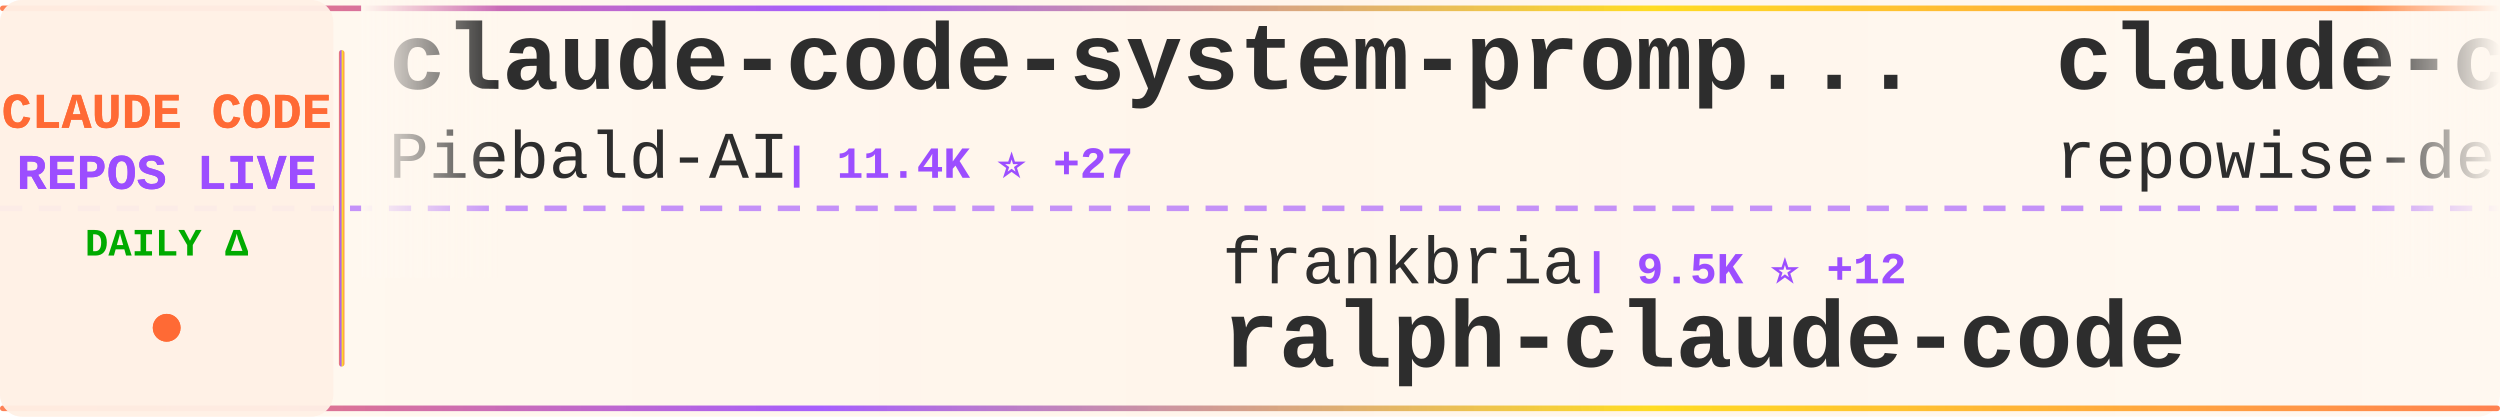
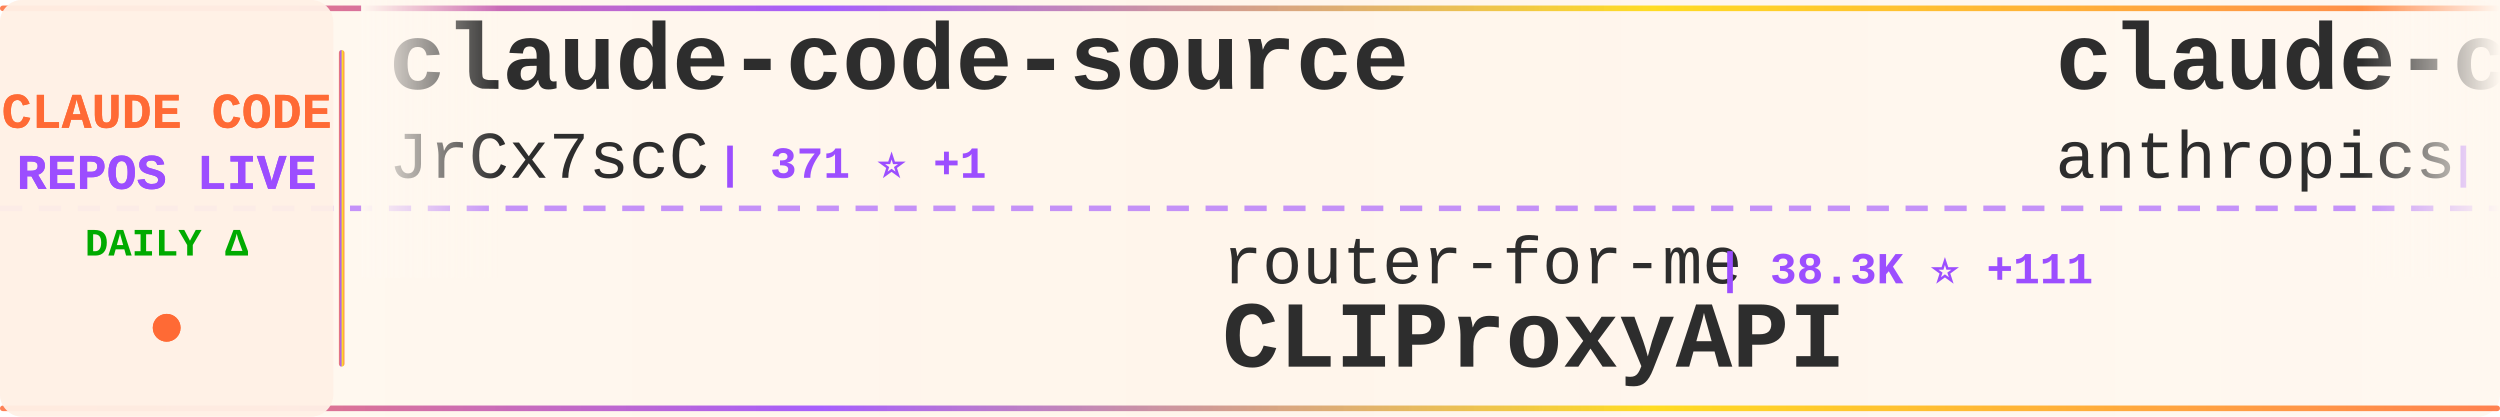
<svg xmlns="http://www.w3.org/2000/svg" width="900" height="150">
  <defs>
    <linearGradient id="tickerBg" x1="0%" y1="0%" x2="100%" y2="0%">
      <stop offset="0%" style="stop-color:#fff8f0;stop-opacity:0.98" />
      <stop offset="50%" style="stop-color:#fff5eb;stop-opacity:1" />
      <stop offset="100%" style="stop-color:#fff8f0;stop-opacity:0.98" />
    </linearGradient>
    <linearGradient id="borderGrad" x1="0%" y1="0%" x2="100%" y2="0%">
      <stop offset="0%" style="stop-color:#FF6B35;stop-opacity:0.85">
        <animate attributeName="stop-opacity" values="0.85;1;0.85" dur="2s" repeatCount="indefinite" />
      </stop>
      <stop offset="33%" style="stop-color:#9C4EFF;stop-opacity:0.9">
        <animate attributeName="stop-opacity" values="0.9;1;0.9" dur="2.2s" repeatCount="indefinite" />
      </stop>
      <stop offset="66%" style="stop-color:#FFD700;stop-opacity:0.85">
        <animate attributeName="stop-opacity" values="0.85;1;0.85" dur="1.8s" repeatCount="indefinite" />
      </stop>
      <stop offset="100%" style="stop-color:#FF6B35;stop-opacity:0.85">
        <animate attributeName="stop-opacity" values="0.85;1;0.85" dur="2s" repeatCount="indefinite" />
      </stop>
    </linearGradient>
    <filter id="textGlow">
      <feGaussianBlur stdDeviation="0.15" result="coloredBlur" />
      <feMerge>
        <feMergeNode in="coloredBlur" />
        <feMergeNode in="SourceGraphic" />
      </feMerge>
    </filter>
    <filter id="metricGlow">
      <feGaussianBlur stdDeviation="0.2" result="coloredBlur" />
      <feMerge>
        <feMergeNode in="coloredBlur" />
        <feMergeNode in="SourceGraphic" />
      </feMerge>
    </filter>
    <linearGradient id="leftFade" x1="0%" y1="0%" x2="100%" y2="0%">
      <stop offset="0%" style="stop-color:#fff8f0;stop-opacity:1" />
      <stop offset="100%" style="stop-color:#fff8f0;stop-opacity:0" />
    </linearGradient>
    <linearGradient id="rightFade" x1="0%" y1="0%" x2="100%" y2="0%">
      <stop offset="0%" style="stop-color:#fff8f0;stop-opacity:0" />
      <stop offset="100%" style="stop-color:#fff8f0;stop-opacity:1" />
    </linearGradient>
  </defs>
  <rect width="900" height="150" fill="url(#tickerBg)" rx="8" />
  <rect x="0" y="2" width="900" height="2" fill="url(#borderGrad)" rx="1" />
  <rect x="0" y="146" width="900" height="2" fill="url(#borderGrad)" rx="1" />
  <line x1="0" y1="75" x2="900" y2="75" stroke="#9C4EFF" stroke-width="2" stroke-dasharray="8 6" opacity="0.6" />
  <rect x="0" y="0" width="120" height="150" fill="#fff0e6" opacity="0.95" rx="8" />
  <text x="60" y="46" font-family="'Courier New', monospace" font-size="18" font-weight="bold" fill="#FF6B35" text-anchor="middle" filter="url(#textGlow)">
    CLAUDE CODE
  </text>
  <text x="60" y="68" font-family="'Courier New', monospace" font-size="18" font-weight="bold" fill="#9C4EFF" text-anchor="middle" filter="url(#textGlow)">
    REPOS LIVE
  </text>
  <text x="60" y="92" font-family="'Courier New', monospace" font-size="14" font-weight="bold" fill="#00aa00" text-anchor="middle">
    DAILY Δ
  </text>
  <circle cx="60" cy="118" r="5" fill="#FF6B35" filter="url(#metricGlow)">
    <animate attributeName="r" values="4;6;4" dur="1.5s" repeatCount="indefinite" />
    <animate attributeName="opacity" values="0.6;1;0.6" dur="1.5s" repeatCount="indefinite" />
  </circle>
  <rect x="122" y="18" width="2" height="114" fill="url(#borderGrad)" rx="1" />
  <clipPath id="tickerClip">
    <rect x="130" y="0" width="770" height="150" />
  </clipPath>
  <g clip-path="url(#tickerClip)">
    <g id="tickerItems">
      <animateTransform attributeName="transform" attributeType="XML" type="translate" from="0 0" to="-3000 0" dur="54s" repeatCount="indefinite" />
      <g transform="translate(0, 0)">
-         <text x="140" y="32" font-family="'Courier New', monospace" font-size="34" font-weight="bold" fill="#2d2d2d">claude-code-system-promp...</text>
-         <text x="140" y="64" font-family="'Courier New', monospace" font-size="24" font-weight="normal" fill="#2d2d2d" opacity="1.0">Piebald-AI</text>
-         <text x="282" y="64" font-family="'Courier New', monospace" font-size="16" font-weight="bold" fill="#9C4EFF"> | 11.4K ⭐ +27</text>
+         <text x="140" y="32" font-family="'Courier New', monospace" font-size="34" font-weight="bold" fill="#2d2d2d">claude-code-source</text>
+         <text x="140" y="64" font-family="'Courier New', monospace" font-size="24" font-weight="normal" fill="#2d2d2d" opacity="1.0">JrCx7scC</text>
+         <text x="258" y="64" font-family="'Courier New', monospace" font-size="16" font-weight="bold" fill="#9C4EFF"> | 371 ⭐ +1</text>
      </g>
      <g transform="translate(300, 0)">
-         <text x="140" y="102" font-family="'Courier New', monospace" font-size="24" font-weight="normal" fill="#2d2d2d" opacity="1.0">frankbria</text>
-         <text x="270" y="102" font-family="'Courier New', monospace" font-size="16" font-weight="bold" fill="#9C4EFF"> | 9.5K ⭐ +12</text>
-         <text x="140" y="132" font-family="'Courier New', monospace" font-size="34" font-weight="bold" fill="#2d2d2d">ralph-claude-code</text>
+         <text x="140" y="102" font-family="'Courier New', monospace" font-size="24" font-weight="normal" fill="#2d2d2d" opacity="1.0">router-for-me</text>
+         <text x="318" y="102" font-family="'Courier New', monospace" font-size="16" font-weight="bold" fill="#9C4EFF"> | 38.3K ⭐ +111</text>
+         <text x="140" y="132" font-family="'Courier New', monospace" font-size="34" font-weight="bold" fill="#2d2d2d">CLIProxyAPI</text>
      </g>
      <g transform="translate(600, 0)">
-         <text x="140" y="32" font-family="'Courier New', monospace" font-size="34" font-weight="bold" fill="#2d2d2d">claude-code-prompts</text>
-         <text x="140" y="64" font-family="'Courier New', monospace" font-size="24" font-weight="normal" fill="#2d2d2d" opacity="1.0">repowise-dev</text>
-         <text x="306" y="64" font-family="'Courier New', monospace" font-size="16" font-weight="bold" fill="#9C4EFF"> | 1.1K ⭐</text>
+         <text x="140" y="32" font-family="'Courier New', monospace" font-size="34" font-weight="bold" fill="#2d2d2d">claude-code-security-rev...</text>
+         <text x="140" y="64" font-family="'Courier New', monospace" font-size="24" font-weight="normal" fill="#2d2d2d" opacity="1.0">anthropics</text>
+         <text x="282" y="64" font-family="'Courier New', monospace" font-size="16" font-weight="bold" fill="#9C4EFF"> | 5.4K ⭐ +38</text>
      </g>
      <g transform="translate(900, 0)">
-         <text x="140" y="102" font-family="'Courier New', monospace" font-size="24" font-weight="normal" fill="#2d2d2d" opacity="1.0">chauncygu</text>
-         <text x="270" y="102" font-family="'Courier New', monospace" font-size="16" font-weight="bold" fill="#9C4EFF"> | 2.7K ⭐ +5</text>
-         <text x="140" y="132" font-family="'Courier New', monospace" font-size="34" font-weight="bold" fill="#2d2d2d">collection-claude-code-s...</text>
+         <text x="140" y="102" font-family="'Courier New', monospace" font-size="24" font-weight="normal" fill="#2d2d2d" opacity="1.0">hangsman</text>
+         <text x="258" y="102" font-family="'Courier New', monospace" font-size="16" font-weight="bold" fill="#9C4EFF"> | 787 ⭐</text>
+         <text x="140" y="132" font-family="'Courier New', monospace" font-size="34" font-weight="bold" fill="#2d2d2d">claude-code-source</text>
      </g>
      <g transform="translate(1200, 0)">
-         <text x="140" y="32" font-family="'Courier New', monospace" font-size="34" font-weight="bold" fill="#2d2d2d">claude-code-source-build</text>
-         <text x="140" y="64" font-family="'Courier New', monospace" font-size="24" font-weight="normal" fill="#2d2d2d" opacity="1.0">andrew-kramer-inno</text>
-         <text x="378" y="64" font-family="'Courier New', monospace" font-size="16" font-weight="bold" fill="#9C4EFF"> | 589 ⭐</text>
+         <text x="140" y="32" font-family="'Courier New', monospace" font-size="34" font-weight="bold" fill="#2d2d2d">claude-code-rust</text>
+         <text x="140" y="64" font-family="'Courier New', monospace" font-size="24" font-weight="normal" fill="#2d2d2d" opacity="1.0">lorryjovens-hub</text>
+         <text x="342" y="64" font-family="'Courier New', monospace" font-size="16" font-weight="bold" fill="#9C4EFF"> | 1.6K ⭐ +1</text>
      </g>
      <g transform="translate(1500, 0)">
-         <text x="140" y="102" font-family="'Courier New', monospace" font-size="24" font-weight="normal" fill="#2d2d2d" opacity="1.0">diet103</text>
-         <text x="246" y="102" font-family="'Courier New', monospace" font-size="16" font-weight="bold" fill="#9C4EFF"> | 9.7K ⭐ +1</text>
-         <text x="140" y="132" font-family="'Courier New', monospace" font-size="34" font-weight="bold" fill="#2d2d2d">claude-code-infrastructu...</text>
+         <text x="140" y="102" font-family="'Courier New', monospace" font-size="24" font-weight="normal" fill="#2d2d2d" opacity="1.0">VoltAgent</text>
+         <text x="270" y="102" font-family="'Courier New', monospace" font-size="16" font-weight="bold" fill="#9C4EFF"> | 22.4K ⭐ +38</text>
+         <text x="140" y="132" font-family="'Courier New', monospace" font-size="34" font-weight="bold" fill="#2d2d2d">awesome-claude-code-suba...</text>
      </g>
      <g transform="translate(1800, 0)">
-         <text x="140" y="32" font-family="'Courier New', monospace" font-size="34" font-weight="bold" fill="#2d2d2d">claude-code-sourcemap</text>
-         <text x="140" y="64" font-family="'Courier New', monospace" font-size="24" font-weight="normal" fill="#2d2d2d" opacity="1.0">Hyper66666</text>
-         <text x="282" y="64" font-family="'Courier New', monospace" font-size="16" font-weight="bold" fill="#9C4EFF"> | 216 ⭐</text>
+         <text x="140" y="32" font-family="'Courier New', monospace" font-size="34" font-weight="bold" fill="#2d2d2d">learn-claude-code</text>
+         <text x="140" y="64" font-family="'Courier New', monospace" font-size="24" font-weight="normal" fill="#2d2d2d" opacity="1.0">shareAI-lab</text>
+         <text x="294" y="64" font-family="'Courier New', monospace" font-size="16" font-weight="bold" fill="#9C4EFF"> | 68.3K ⭐ +190</text>
      </g>
      <g transform="translate(2100, 0)">
-         <text x="140" y="102" font-family="'Courier New', monospace" font-size="24" font-weight="normal" fill="#2d2d2d" opacity="1.0">VoltAgent</text>
-         <text x="270" y="102" font-family="'Courier New', monospace" font-size="16" font-weight="bold" fill="#9C4EFF"> | 22.3K ⭐ +32</text>
-         <text x="140" y="132" font-family="'Courier New', monospace" font-size="34" font-weight="bold" fill="#2d2d2d">awesome-claude-code-suba...</text>
+         <text x="140" y="102" font-family="'Courier New', monospace" font-size="24" font-weight="normal" fill="#2d2d2d" opacity="1.0">mehmoodosman</text>
+         <text x="306" y="102" font-family="'Courier New', monospace" font-size="16" font-weight="bold" fill="#9C4EFF"> | 167 ⭐ +1</text>
+         <text x="140" y="132" font-family="'Courier New', monospace" font-size="34" font-weight="bold" fill="#2d2d2d">claude-code</text>
      </g>
      <g transform="translate(2400, 0)">
-         <text x="140" y="32" font-family="'Courier New', monospace" font-size="34" font-weight="bold" fill="#2d2d2d">claude-code</text>
-         <text x="140" y="64" font-family="'Courier New', monospace" font-size="24" font-weight="normal" fill="#2d2d2d" opacity="1.0">alex000kim</text>
-         <text x="282" y="64" font-family="'Courier New', monospace" font-size="16" font-weight="bold" fill="#9C4EFF"> | 228 ⭐</text>
+         <text x="140" y="32" font-family="'Courier New', monospace" font-size="34" font-weight="bold" fill="#2d2d2d">Claude-code</text>
+         <text x="140" y="64" font-family="'Courier New', monospace" font-size="24" font-weight="normal" fill="#2d2d2d" opacity="1.0">zstmfhy</text>
+         <text x="246" y="64" font-family="'Courier New', monospace" font-size="16" font-weight="bold" fill="#9C4EFF"> | 190 ⭐</text>
      </g>
      <g transform="translate(2700, 0)">
-         <text x="140" y="102" font-family="'Courier New', monospace" font-size="24" font-weight="normal" fill="#2d2d2d" opacity="1.0">zebbern</text>
-         <text x="246" y="102" font-family="'Courier New', monospace" font-size="16" font-weight="bold" fill="#9C4EFF"> | 4.3K ⭐ +3</text>
-         <text x="140" y="132" font-family="'Courier New', monospace" font-size="34" font-weight="bold" fill="#2d2d2d">claude-code-guide</text>
+         <text x="140" y="102" font-family="'Courier New', monospace" font-size="24" font-weight="normal" fill="#2d2d2d" opacity="1.0">tanbiralam</text>
+         <text x="282" y="102" font-family="'Courier New', monospace" font-size="16" font-weight="bold" fill="#9C4EFF"> | 1.9K ⭐ +9</text>
+         <text x="140" y="132" font-family="'Courier New', monospace" font-size="34" font-weight="bold" fill="#2d2d2d">claude-code</text>
      </g>
      <g transform="translate(3000, 0)">
-         <text x="140" y="32" font-family="'Courier New', monospace" font-size="34" font-weight="bold" fill="#2d2d2d">claude-code-system-promp...</text>
-         <text x="140" y="64" font-family="'Courier New', monospace" font-size="24" font-weight="normal" fill="#2d2d2d" opacity="1.0">Piebald-AI</text>
-         <text x="282" y="64" font-family="'Courier New', monospace" font-size="16" font-weight="bold" fill="#9C4EFF"> | 11.4K ⭐ +27</text>
+         <text x="140" y="32" font-family="'Courier New', monospace" font-size="34" font-weight="bold" fill="#2d2d2d">claude-code-source</text>
+         <text x="140" y="64" font-family="'Courier New', monospace" font-size="24" font-weight="normal" fill="#2d2d2d" opacity="1.0">JrCx7scC</text>
+         <text x="258" y="64" font-family="'Courier New', monospace" font-size="16" font-weight="bold" fill="#9C4EFF"> | 371 ⭐ +1</text>
      </g>
      <g transform="translate(3300, 0)">
-         <text x="140" y="102" font-family="'Courier New', monospace" font-size="24" font-weight="normal" fill="#2d2d2d" opacity="1.0">frankbria</text>
-         <text x="270" y="102" font-family="'Courier New', monospace" font-size="16" font-weight="bold" fill="#9C4EFF"> | 9.5K ⭐ +12</text>
-         <text x="140" y="132" font-family="'Courier New', monospace" font-size="34" font-weight="bold" fill="#2d2d2d">ralph-claude-code</text>
+         <text x="140" y="102" font-family="'Courier New', monospace" font-size="24" font-weight="normal" fill="#2d2d2d" opacity="1.0">router-for-me</text>
+         <text x="318" y="102" font-family="'Courier New', monospace" font-size="16" font-weight="bold" fill="#9C4EFF"> | 38.3K ⭐ +111</text>
+         <text x="140" y="132" font-family="'Courier New', monospace" font-size="34" font-weight="bold" fill="#2d2d2d">CLIProxyAPI</text>
      </g>
      <g transform="translate(3600, 0)">
-         <text x="140" y="32" font-family="'Courier New', monospace" font-size="34" font-weight="bold" fill="#2d2d2d">claude-code-prompts</text>
-         <text x="140" y="64" font-family="'Courier New', monospace" font-size="24" font-weight="normal" fill="#2d2d2d" opacity="1.0">repowise-dev</text>
-         <text x="306" y="64" font-family="'Courier New', monospace" font-size="16" font-weight="bold" fill="#9C4EFF"> | 1.1K ⭐</text>
+         <text x="140" y="32" font-family="'Courier New', monospace" font-size="34" font-weight="bold" fill="#2d2d2d">claude-code-security-rev...</text>
+         <text x="140" y="64" font-family="'Courier New', monospace" font-size="24" font-weight="normal" fill="#2d2d2d" opacity="1.0">anthropics</text>
+         <text x="282" y="64" font-family="'Courier New', monospace" font-size="16" font-weight="bold" fill="#9C4EFF"> | 5.4K ⭐ +38</text>
      </g>
      <g transform="translate(3900, 0)">
-         <text x="140" y="102" font-family="'Courier New', monospace" font-size="24" font-weight="normal" fill="#2d2d2d" opacity="1.0">chauncygu</text>
-         <text x="270" y="102" font-family="'Courier New', monospace" font-size="16" font-weight="bold" fill="#9C4EFF"> | 2.7K ⭐ +5</text>
-         <text x="140" y="132" font-family="'Courier New', monospace" font-size="34" font-weight="bold" fill="#2d2d2d">collection-claude-code-s...</text>
+         <text x="140" y="102" font-family="'Courier New', monospace" font-size="24" font-weight="normal" fill="#2d2d2d" opacity="1.0">hangsman</text>
+         <text x="258" y="102" font-family="'Courier New', monospace" font-size="16" font-weight="bold" fill="#9C4EFF"> | 787 ⭐</text>
+         <text x="140" y="132" font-family="'Courier New', monospace" font-size="34" font-weight="bold" fill="#2d2d2d">claude-code-source</text>
      </g>
    </g>
  </g>
  <rect x="130" y="0" width="50" height="100" fill="url(#leftFade)" />
  <rect x="850" y="0" width="50" height="100" fill="url(#rightFade)" />
</svg>
